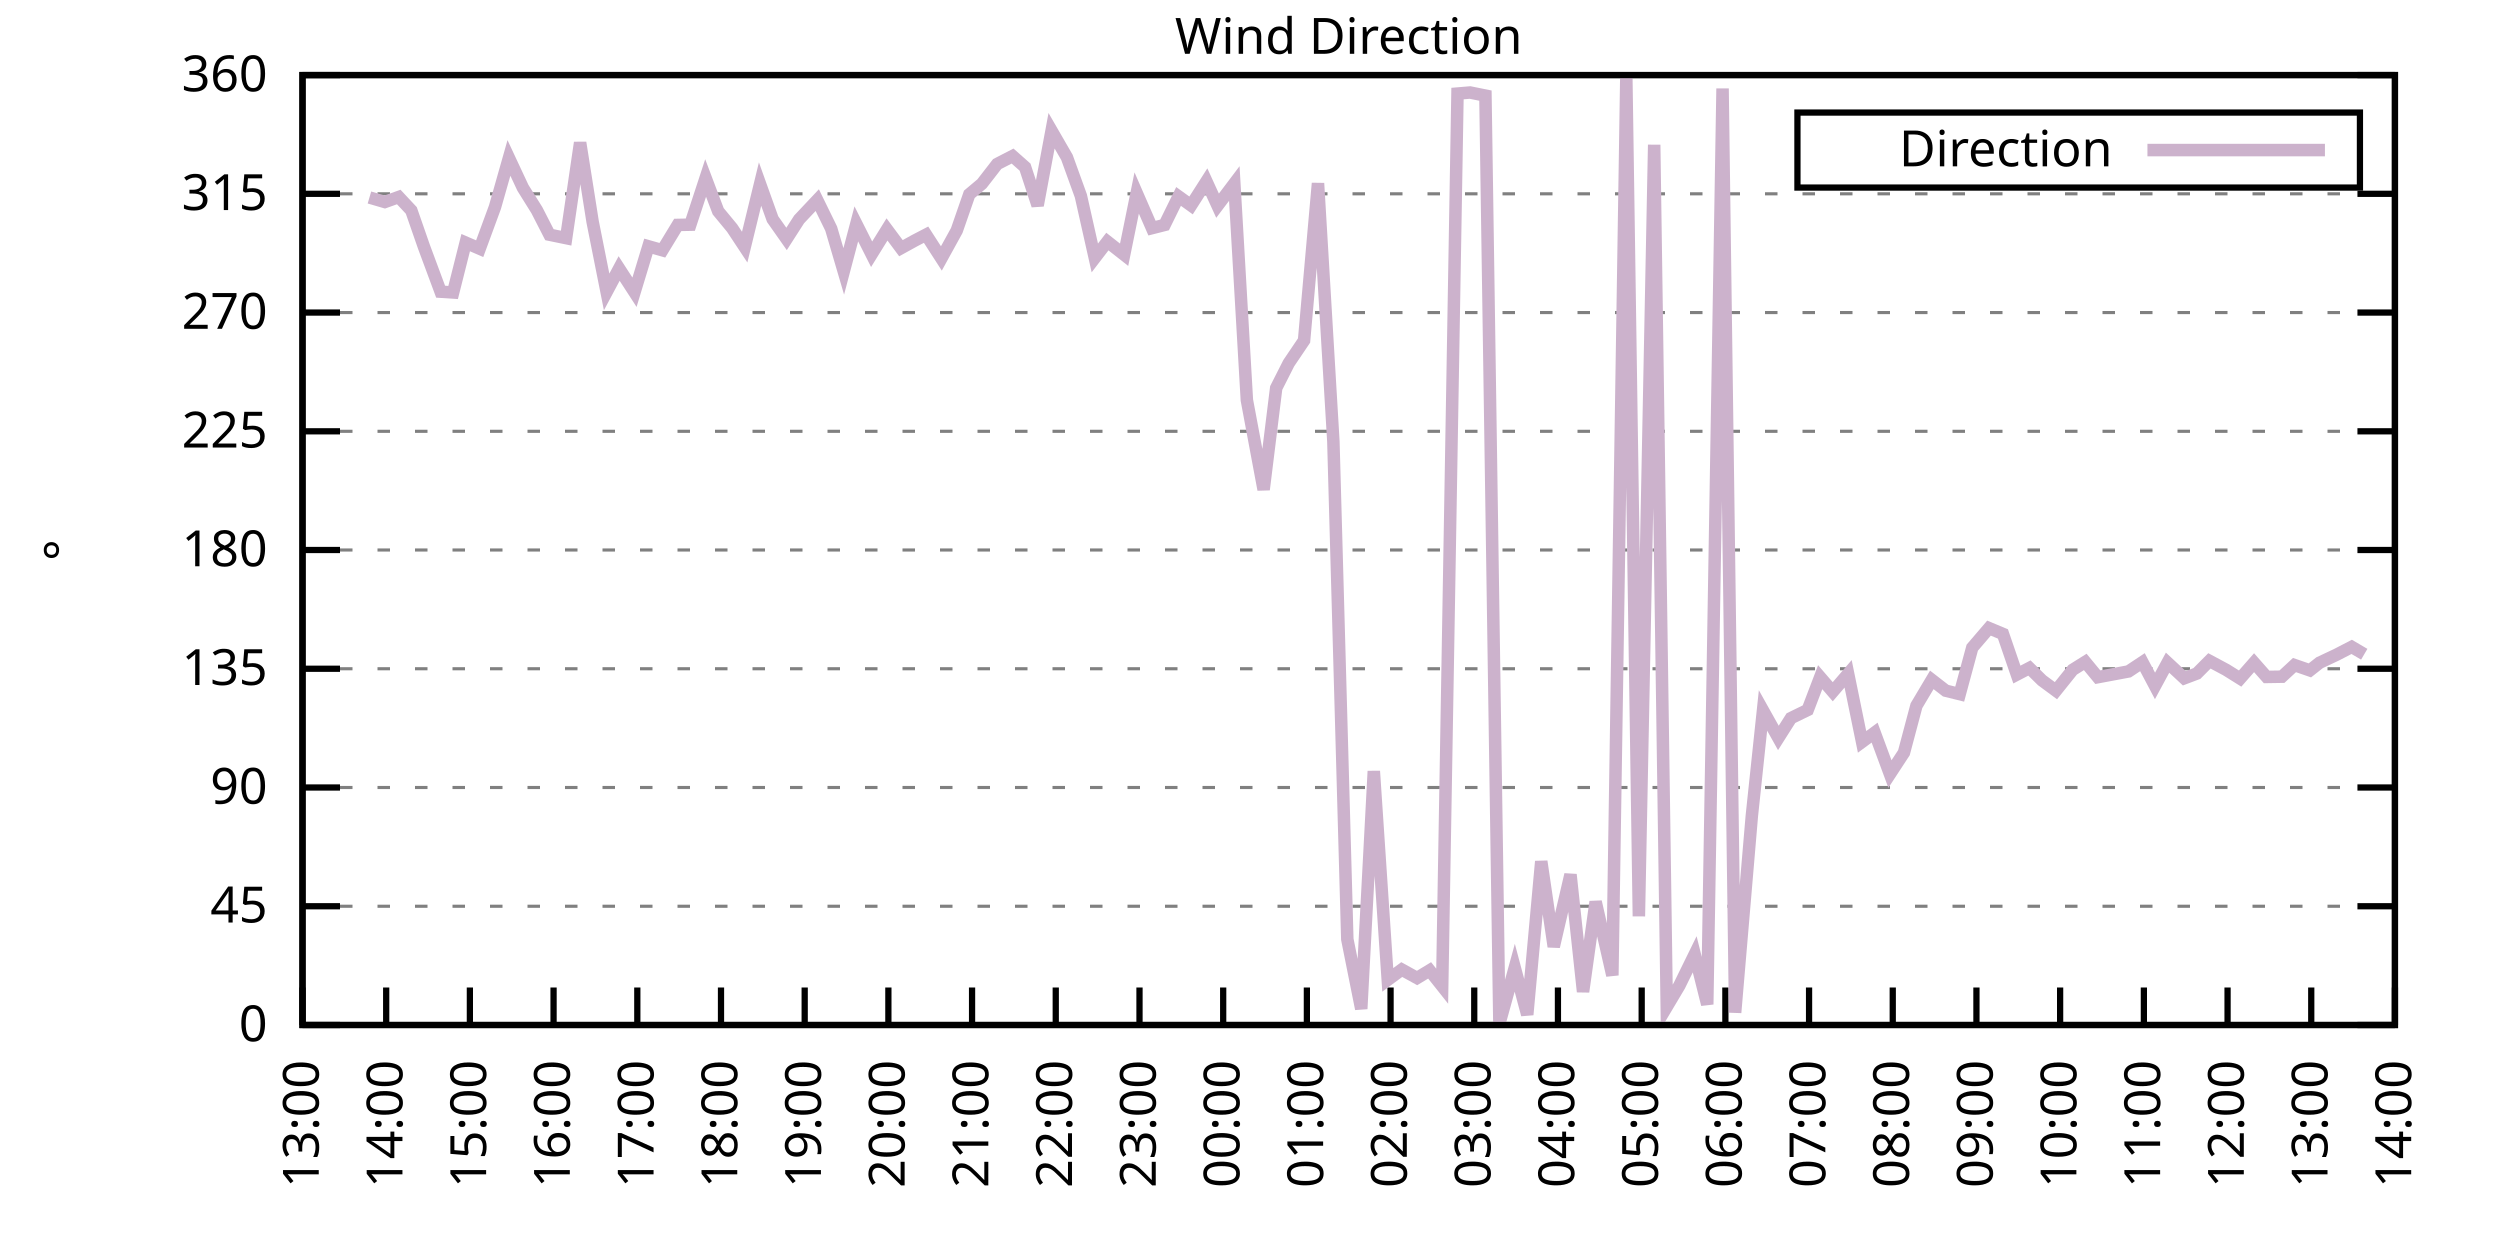
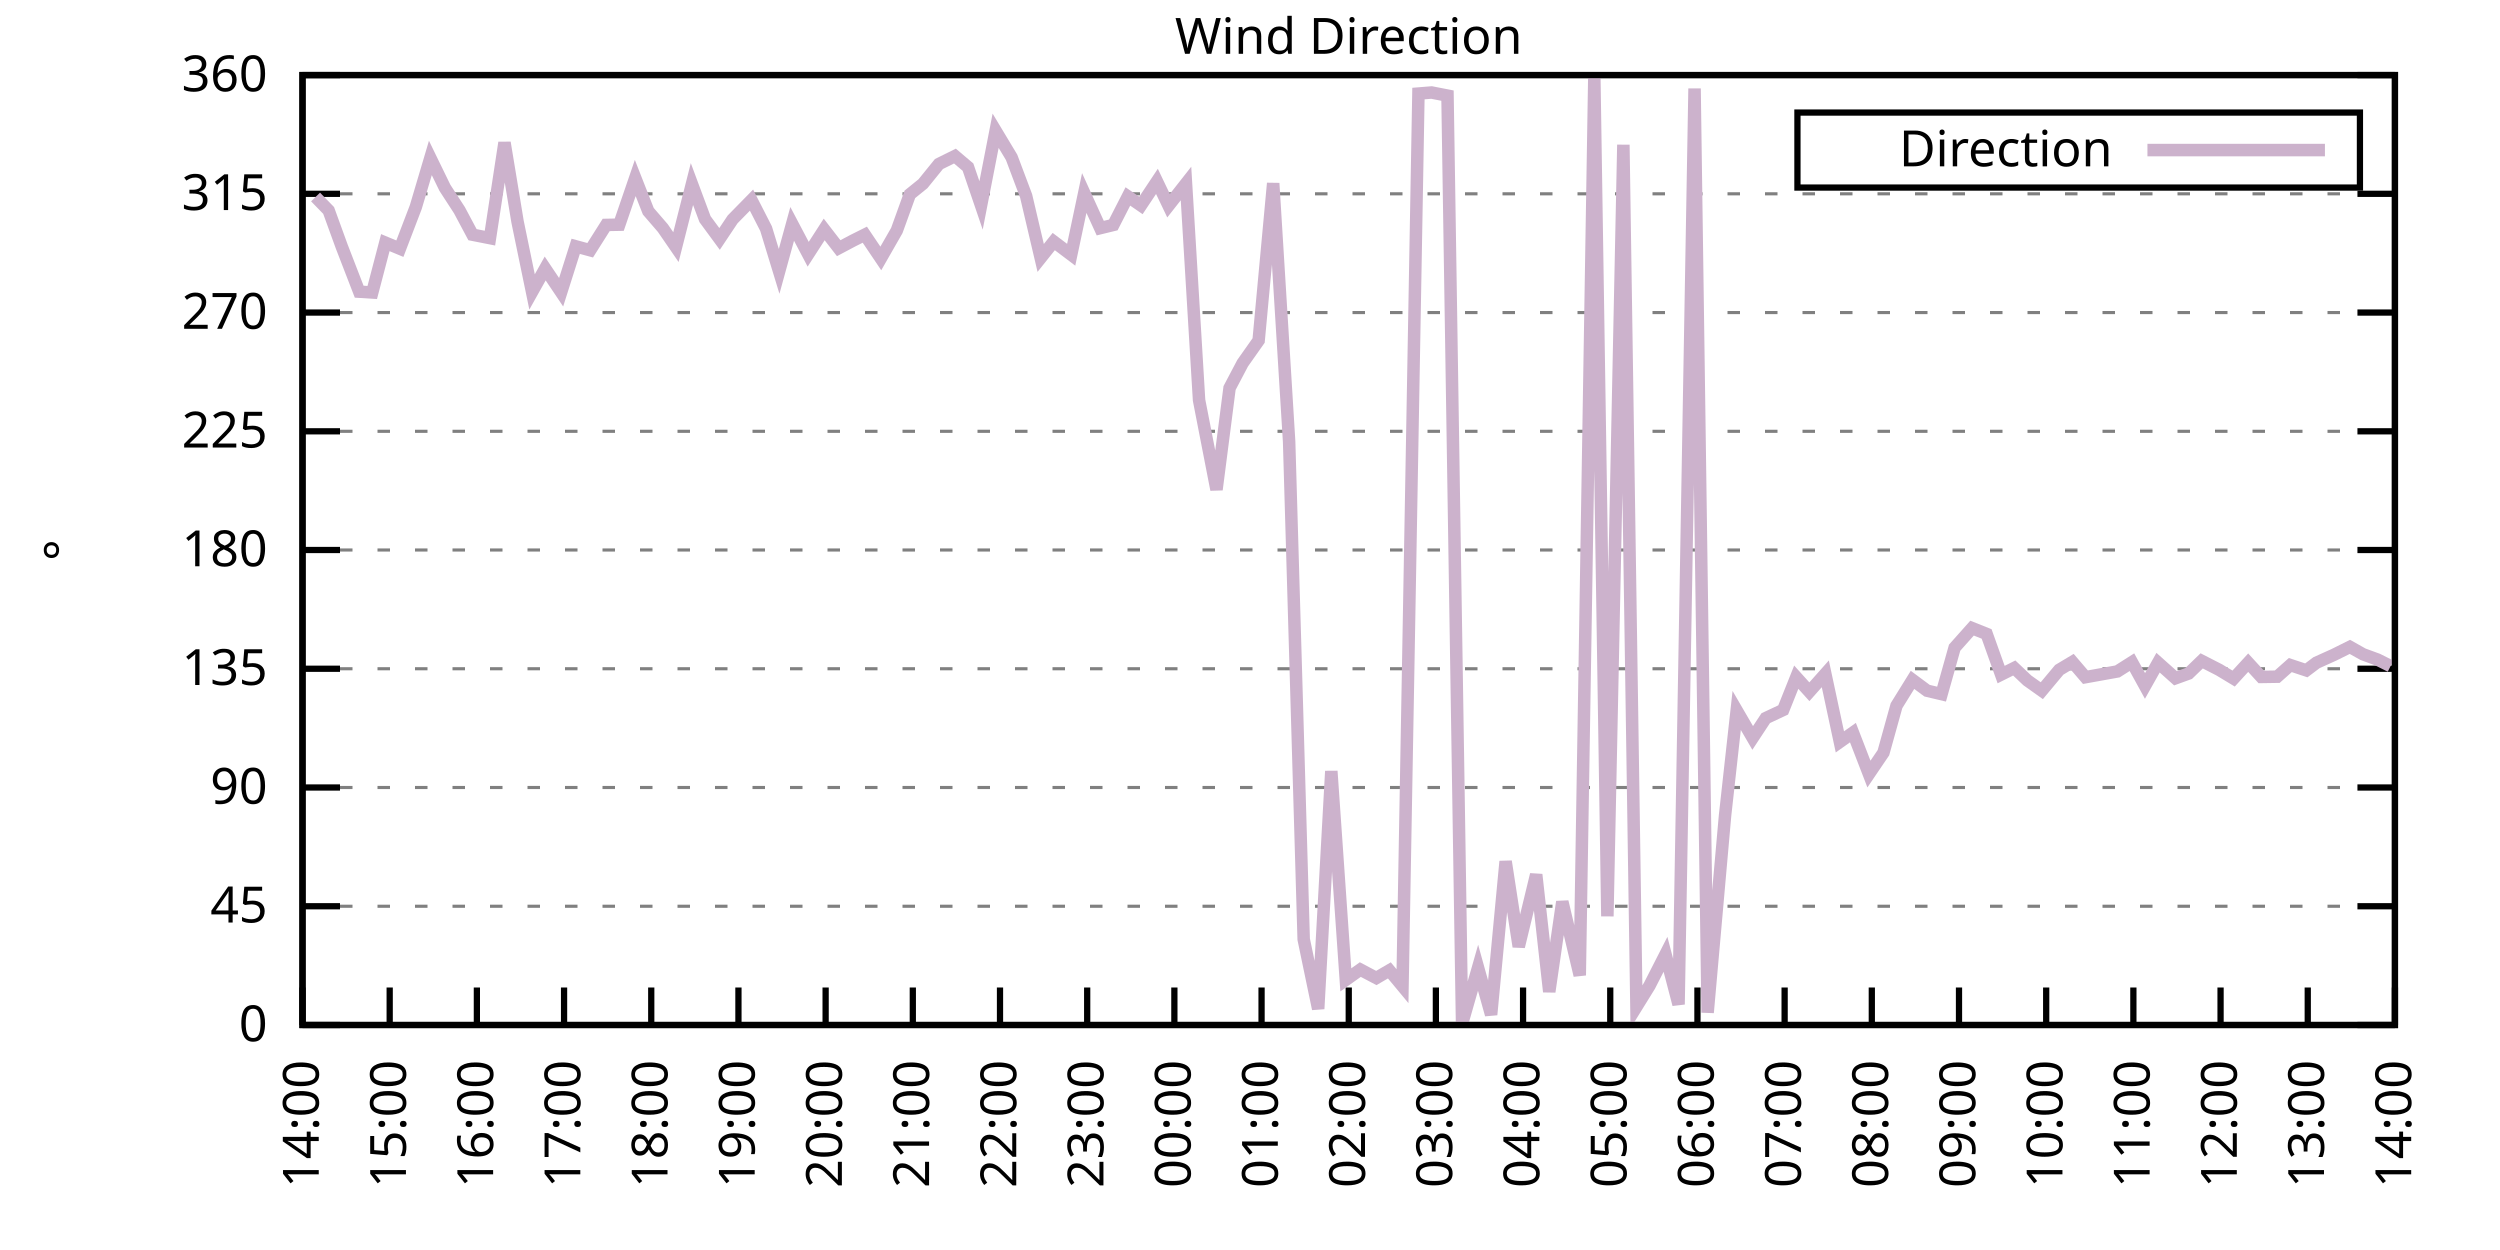
<svg xmlns="http://www.w3.org/2000/svg" xmlns:xlink="http://www.w3.org/1999/xlink" width="400" height="200" viewBox="0 0 400 200">
  <g id="gnuplot_canvas">
    <rect x="0" y="0" width="400" height="200" fill="none" />
    <defs>
      <circle id="gpDot" r="0.5" stroke-width="0.5" stroke="currentColor" />
      <path id="gpPt0" stroke-width="0.333" stroke="currentColor" d="M-1,0 h2 M0,-1 v2" />
      <path id="gpPt1" stroke-width="0.333" stroke="currentColor" d="M-1,-1 L1,1 M1,-1 L-1,1" />
      <path id="gpPt2" stroke-width="0.333" stroke="currentColor" d="M-1,0 L1,0 M0,-1 L0,1 M-1,-1 L1,1 M-1,1 L1,-1" />
      <rect id="gpPt3" stroke-width="0.333" stroke="currentColor" x="-1" y="-1" width="2" height="2" />
      <rect id="gpPt4" stroke-width="0.333" stroke="currentColor" fill="currentColor" x="-1" y="-1" width="2" height="2" />
      <circle id="gpPt5" stroke-width="0.333" stroke="currentColor" cx="0" cy="0" r="1" />
      <use xlink:href="#gpPt5" id="gpPt6" fill="currentColor" stroke="none" />
      <path id="gpPt7" stroke-width="0.333" stroke="currentColor" d="M0,-1.33 L-1.33,0.67 L1.33,0.67 z" />
      <use xlink:href="#gpPt7" id="gpPt8" fill="currentColor" stroke="none" />
      <use xlink:href="#gpPt7" id="gpPt9" stroke="currentColor" transform="rotate(180)" />
      <use xlink:href="#gpPt9" id="gpPt10" fill="currentColor" stroke="none" />
      <use xlink:href="#gpPt3" id="gpPt11" stroke="currentColor" transform="rotate(45)" />
      <use xlink:href="#gpPt11" id="gpPt12" fill="currentColor" stroke="none" />
      <path id="gpPt13" stroke-width="0.333" stroke="currentColor" d="M0,1.330 L1.265,0.411 L0.782,-1.067 L-0.782,-1.076 L-1.265,0.411 z" />
      <use xlink:href="#gpPt13" id="gpPt14" fill="currentColor" stroke="none" />
      <filter id="textbox" filterUnits="objectBoundingBox" x="0" y="0" height="1" width="1">
        <feFlood flood-color="white" flood-opacity="1" result="bgnd" />
        <feComposite in="SourceGraphic" in2="bgnd" operator="atop" />
      </filter>
      <filter id="greybox" filterUnits="objectBoundingBox" x="0" y="0" height="1" width="1">
        <feFlood flood-color="lightgrey" flood-opacity="1" result="grey" />
        <feComposite in="SourceGraphic" in2="grey" operator="atop" />
      </filter>
    </defs>
    <g fill="none" color="white" stroke="currentColor" stroke-width="1.00" stroke-linecap="butt" stroke-linejoin="miter">
</g>
    <g fill="none" color="black" stroke="currentColor" stroke-width="1.00" stroke-linecap="butt" stroke-linejoin="miter">
      <g stroke="none" shape-rendering="crispEdges">
        <polygon fill="rgb(255, 255, 255)" points="48.40,164.00 383.18,164.00 383.18,12.02 48.40,12.02 " />
      </g>
    </g>
    <g fill="none" color="black" stroke="currentColor" stroke-width="1.00" stroke-linecap="butt" stroke-linejoin="miter">
</g>
    <g fill="none" color="black" stroke="black" stroke-width="0.50" stroke-linecap="butt" stroke-linejoin="miter">
</g>
    <g fill="none" color="gray" stroke="currentColor" stroke-width="0.50" stroke-linecap="butt" stroke-linejoin="miter">
      <path stroke="gray" stroke-dasharray="2,4" class="gridline" d="M48.40,164.00 L383.19,164.00  " />
    </g>
    <g fill="none" color="gray" stroke="gray" stroke-width="1.00" stroke-linecap="butt" stroke-linejoin="miter">
</g>
    <g fill="none" color="black" stroke="currentColor" stroke-width="1.00" stroke-linecap="butt" stroke-linejoin="miter">
      <path stroke="black" d="M48.40,164.00 L54.40,164.00 M383.19,164.00 L377.19,164.00  " />
      <g transform="translate(42.80,166.60)" stroke="none" fill="black" font-family="Sans" font-size="8.00" text-anchor="end">
        <text>
          <tspan font-family="Sans"> 0</tspan>
        </text>
      </g>
    </g>
    <g fill="none" color="black" stroke="currentColor" stroke-width="1.00" stroke-linecap="butt" stroke-linejoin="miter">
</g>
    <g fill="none" color="black" stroke="black" stroke-width="0.50" stroke-linecap="butt" stroke-linejoin="miter">
</g>
    <g fill="none" color="gray" stroke="currentColor" stroke-width="0.50" stroke-linecap="butt" stroke-linejoin="miter">
      <path stroke="gray" stroke-dasharray="2,4" class="gridline" d="M48.40,145.00 L383.19,145.00  " />
    </g>
    <g fill="none" color="gray" stroke="gray" stroke-width="1.00" stroke-linecap="butt" stroke-linejoin="miter">
</g>
    <g fill="none" color="black" stroke="currentColor" stroke-width="1.00" stroke-linecap="butt" stroke-linejoin="miter">
      <path stroke="black" d="M48.40,145.00 L54.40,145.00 M383.19,145.00 L377.19,145.00  " />
      <g transform="translate(42.80,147.60)" stroke="none" fill="black" font-family="Sans" font-size="8.00" text-anchor="end">
        <text>
          <tspan font-family="Sans"> 45</tspan>
        </text>
      </g>
    </g>
    <g fill="none" color="black" stroke="currentColor" stroke-width="1.00" stroke-linecap="butt" stroke-linejoin="miter">
</g>
    <g fill="none" color="black" stroke="black" stroke-width="0.50" stroke-linecap="butt" stroke-linejoin="miter">
</g>
    <g fill="none" color="gray" stroke="currentColor" stroke-width="0.50" stroke-linecap="butt" stroke-linejoin="miter">
      <path stroke="gray" stroke-dasharray="2,4" class="gridline" d="M48.40,126.00 L383.19,126.00  " />
    </g>
    <g fill="none" color="gray" stroke="gray" stroke-width="1.00" stroke-linecap="butt" stroke-linejoin="miter">
</g>
    <g fill="none" color="black" stroke="currentColor" stroke-width="1.00" stroke-linecap="butt" stroke-linejoin="miter">
      <path stroke="black" d="M48.40,126.00 L54.40,126.00 M383.19,126.00 L377.19,126.00  " />
      <g transform="translate(42.80,128.60)" stroke="none" fill="black" font-family="Sans" font-size="8.00" text-anchor="end">
        <text>
          <tspan font-family="Sans"> 90</tspan>
        </text>
      </g>
    </g>
    <g fill="none" color="black" stroke="currentColor" stroke-width="1.00" stroke-linecap="butt" stroke-linejoin="miter">
</g>
    <g fill="none" color="black" stroke="black" stroke-width="0.50" stroke-linecap="butt" stroke-linejoin="miter">
</g>
    <g fill="none" color="gray" stroke="currentColor" stroke-width="0.50" stroke-linecap="butt" stroke-linejoin="miter">
      <path stroke="gray" stroke-dasharray="2,4" class="gridline" d="M48.40,107.00 L383.19,107.00  " />
    </g>
    <g fill="none" color="gray" stroke="gray" stroke-width="1.00" stroke-linecap="butt" stroke-linejoin="miter">
</g>
    <g fill="none" color="black" stroke="currentColor" stroke-width="1.00" stroke-linecap="butt" stroke-linejoin="miter">
      <path stroke="black" d="M48.40,107.00 L54.40,107.00 M383.19,107.00 L377.19,107.00  " />
      <g transform="translate(42.80,109.60)" stroke="none" fill="black" font-family="Sans" font-size="8.00" text-anchor="end">
        <text>
          <tspan font-family="Sans"> 135</tspan>
        </text>
      </g>
    </g>
    <g fill="none" color="black" stroke="currentColor" stroke-width="1.00" stroke-linecap="butt" stroke-linejoin="miter">
</g>
    <g fill="none" color="black" stroke="black" stroke-width="0.50" stroke-linecap="butt" stroke-linejoin="miter">
</g>
    <g fill="none" color="gray" stroke="currentColor" stroke-width="0.50" stroke-linecap="butt" stroke-linejoin="miter">
      <path stroke="gray" stroke-dasharray="2,4" class="gridline" d="M48.40,88.00 L383.19,88.00  " />
    </g>
    <g fill="none" color="gray" stroke="gray" stroke-width="1.00" stroke-linecap="butt" stroke-linejoin="miter">
</g>
    <g fill="none" color="black" stroke="currentColor" stroke-width="1.00" stroke-linecap="butt" stroke-linejoin="miter">
      <path stroke="black" d="M48.40,88.00 L54.40,88.00 M383.19,88.00 L377.19,88.00  " />
      <g transform="translate(42.80,90.60)" stroke="none" fill="black" font-family="Sans" font-size="8.00" text-anchor="end">
        <text>
          <tspan font-family="Sans"> 180</tspan>
        </text>
      </g>
    </g>
    <g fill="none" color="black" stroke="currentColor" stroke-width="1.00" stroke-linecap="butt" stroke-linejoin="miter">
</g>
    <g fill="none" color="black" stroke="black" stroke-width="0.50" stroke-linecap="butt" stroke-linejoin="miter">
</g>
    <g fill="none" color="gray" stroke="currentColor" stroke-width="0.50" stroke-linecap="butt" stroke-linejoin="miter">
      <path stroke="gray" stroke-dasharray="2,4" class="gridline" d="M48.40,69.01 L383.19,69.01  " />
    </g>
    <g fill="none" color="gray" stroke="gray" stroke-width="1.00" stroke-linecap="butt" stroke-linejoin="miter">
</g>
    <g fill="none" color="black" stroke="currentColor" stroke-width="1.00" stroke-linecap="butt" stroke-linejoin="miter">
      <path stroke="black" d="M48.40,69.01 L54.40,69.01 M383.19,69.01 L377.19,69.01  " />
      <g transform="translate(42.80,71.61)" stroke="none" fill="black" font-family="Sans" font-size="8.00" text-anchor="end">
        <text>
          <tspan font-family="Sans"> 225</tspan>
        </text>
      </g>
    </g>
    <g fill="none" color="black" stroke="currentColor" stroke-width="1.00" stroke-linecap="butt" stroke-linejoin="miter">
</g>
    <g fill="none" color="black" stroke="black" stroke-width="0.50" stroke-linecap="butt" stroke-linejoin="miter">
</g>
    <g fill="none" color="gray" stroke="currentColor" stroke-width="0.50" stroke-linecap="butt" stroke-linejoin="miter">
      <path stroke="gray" stroke-dasharray="2,4" class="gridline" d="M48.40,50.01 L383.19,50.01  " />
    </g>
    <g fill="none" color="gray" stroke="gray" stroke-width="1.00" stroke-linecap="butt" stroke-linejoin="miter">
</g>
    <g fill="none" color="black" stroke="currentColor" stroke-width="1.00" stroke-linecap="butt" stroke-linejoin="miter">
      <path stroke="black" d="M48.40,50.01 L54.40,50.01 M383.19,50.01 L377.19,50.01  " />
      <g transform="translate(42.80,52.61)" stroke="none" fill="black" font-family="Sans" font-size="8.00" text-anchor="end">
        <text>
          <tspan font-family="Sans"> 270</tspan>
        </text>
      </g>
    </g>
    <g fill="none" color="black" stroke="currentColor" stroke-width="1.00" stroke-linecap="butt" stroke-linejoin="miter">
</g>
    <g fill="none" color="black" stroke="black" stroke-width="0.50" stroke-linecap="butt" stroke-linejoin="miter">
</g>
    <g fill="none" color="gray" stroke="currentColor" stroke-width="0.50" stroke-linecap="butt" stroke-linejoin="miter">
      <path stroke="gray" stroke-dasharray="2,4" class="gridline" d="M48.40,31.01 L383.19,31.01  " />
    </g>
    <g fill="none" color="gray" stroke="gray" stroke-width="1.00" stroke-linecap="butt" stroke-linejoin="miter">
</g>
    <g fill="none" color="black" stroke="currentColor" stroke-width="1.00" stroke-linecap="butt" stroke-linejoin="miter">
      <path stroke="black" d="M48.40,31.01 L54.40,31.01 M383.19,31.01 L377.19,31.01  " />
      <g transform="translate(42.80,33.61)" stroke="none" fill="black" font-family="Sans" font-size="8.00" text-anchor="end">
        <text>
          <tspan font-family="Sans"> 315</tspan>
        </text>
      </g>
    </g>
    <g fill="none" color="black" stroke="currentColor" stroke-width="1.00" stroke-linecap="butt" stroke-linejoin="miter">
</g>
    <g fill="none" color="black" stroke="black" stroke-width="0.50" stroke-linecap="butt" stroke-linejoin="miter">
</g>
    <g fill="none" color="gray" stroke="currentColor" stroke-width="0.50" stroke-linecap="butt" stroke-linejoin="miter">
      <path stroke="gray" stroke-dasharray="2,4" class="gridline" d="M48.40,12.01 L383.19,12.01  " />
    </g>
    <g fill="none" color="gray" stroke="gray" stroke-width="1.00" stroke-linecap="butt" stroke-linejoin="miter">
</g>
    <g fill="none" color="black" stroke="currentColor" stroke-width="1.00" stroke-linecap="butt" stroke-linejoin="miter">
      <path stroke="black" d="M48.40,12.01 L54.40,12.01 M383.19,12.01 L377.19,12.01  " />
      <g transform="translate(42.80,14.61)" stroke="none" fill="black" font-family="Sans" font-size="8.00" text-anchor="end">
        <text>
          <tspan font-family="Sans"> 360</tspan>
        </text>
      </g>
    </g>
    <g fill="none" color="black" stroke="currentColor" stroke-width="1.00" stroke-linecap="butt" stroke-linejoin="miter">
      <path stroke="black" d="M48.40,164.00 L48.40,158.00  " />
      <g transform="translate(51.00,169.60) rotate(270.00)" stroke="none" fill="black" font-family="Sans" font-size="8.00" text-anchor="end">
        <text>
-           <tspan font-family="Sans">13:00</tspan>
-         </text>
-       </g>
-     </g>
-     <g fill="none" color="black" stroke="currentColor" stroke-width="1.00" stroke-linecap="butt" stroke-linejoin="miter">
-       <path stroke="black" d="M61.79,164.00 L61.79,158.00  " />
-       <g transform="translate(64.39,169.60) rotate(270.00)" stroke="none" fill="black" font-family="Sans" font-size="8.00" text-anchor="end">
-         <text>
          <tspan font-family="Sans">14:00</tspan>
        </text>
      </g>
    </g>
    <g fill="none" color="black" stroke="currentColor" stroke-width="1.00" stroke-linecap="butt" stroke-linejoin="miter">
-       <path stroke="black" d="M75.18,164.00 L75.18,158.00  " />
-       <g transform="translate(77.78,169.60) rotate(270.00)" stroke="none" fill="black" font-family="Sans" font-size="8.00" text-anchor="end">
+       <path stroke="black" d="M62.35,164.00 L62.35,158.00  " />
+       <g transform="translate(64.95,169.60) rotate(270.00)" stroke="none" fill="black" font-family="Sans" font-size="8.00" text-anchor="end">
        <text>
          <tspan font-family="Sans">15:00</tspan>
        </text>
      </g>
    </g>
    <g fill="none" color="black" stroke="currentColor" stroke-width="1.00" stroke-linecap="butt" stroke-linejoin="miter">
-       <path stroke="black" d="M88.57,164.00 L88.57,158.00  " />
-       <g transform="translate(91.17,169.60) rotate(270.00)" stroke="none" fill="black" font-family="Sans" font-size="8.00" text-anchor="end">
+       <path stroke="black" d="M76.30,164.00 L76.30,158.00  " />
+       <g transform="translate(78.90,169.60) rotate(270.00)" stroke="none" fill="black" font-family="Sans" font-size="8.00" text-anchor="end">
        <text>
          <tspan font-family="Sans">16:00</tspan>
        </text>
      </g>
    </g>
    <g fill="none" color="black" stroke="currentColor" stroke-width="1.00" stroke-linecap="butt" stroke-linejoin="miter">
-       <path stroke="black" d="M101.97,164.00 L101.97,158.00  " />
-       <g transform="translate(104.57,169.60) rotate(270.00)" stroke="none" fill="black" font-family="Sans" font-size="8.00" text-anchor="end">
+       <path stroke="black" d="M90.25,164.00 L90.25,158.00  " />
+       <g transform="translate(92.85,169.60) rotate(270.00)" stroke="none" fill="black" font-family="Sans" font-size="8.00" text-anchor="end">
        <text>
          <tspan font-family="Sans">17:00</tspan>
        </text>
      </g>
    </g>
    <g fill="none" color="black" stroke="currentColor" stroke-width="1.00" stroke-linecap="butt" stroke-linejoin="miter">
-       <path stroke="black" d="M115.36,164.00 L115.36,158.00  " />
-       <g transform="translate(117.96,169.60) rotate(270.00)" stroke="none" fill="black" font-family="Sans" font-size="8.00" text-anchor="end">
+       <path stroke="black" d="M104.20,164.00 L104.20,158.00  " />
+       <g transform="translate(106.80,169.60) rotate(270.00)" stroke="none" fill="black" font-family="Sans" font-size="8.00" text-anchor="end">
        <text>
          <tspan font-family="Sans">18:00</tspan>
        </text>
      </g>
    </g>
    <g fill="none" color="black" stroke="currentColor" stroke-width="1.00" stroke-linecap="butt" stroke-linejoin="miter">
-       <path stroke="black" d="M128.75,164.00 L128.75,158.00  " />
-       <g transform="translate(131.35,169.60) rotate(270.00)" stroke="none" fill="black" font-family="Sans" font-size="8.00" text-anchor="end">
+       <path stroke="black" d="M118.15,164.00 L118.15,158.00  " />
+       <g transform="translate(120.75,169.60) rotate(270.00)" stroke="none" fill="black" font-family="Sans" font-size="8.00" text-anchor="end">
        <text>
          <tspan font-family="Sans">19:00</tspan>
        </text>
      </g>
    </g>
    <g fill="none" color="black" stroke="currentColor" stroke-width="1.00" stroke-linecap="butt" stroke-linejoin="miter">
-       <path stroke="black" d="M142.14,164.00 L142.14,158.00  " />
-       <g transform="translate(144.74,169.60) rotate(270.00)" stroke="none" fill="black" font-family="Sans" font-size="8.00" text-anchor="end">
+       <path stroke="black" d="M132.10,164.00 L132.10,158.00  " />
+       <g transform="translate(134.70,169.60) rotate(270.00)" stroke="none" fill="black" font-family="Sans" font-size="8.00" text-anchor="end">
        <text>
          <tspan font-family="Sans">20:00</tspan>
        </text>
      </g>
    </g>
    <g fill="none" color="black" stroke="currentColor" stroke-width="1.00" stroke-linecap="butt" stroke-linejoin="miter">
-       <path stroke="black" d="M155.53,164.00 L155.53,158.00  " />
-       <g transform="translate(158.13,169.60) rotate(270.00)" stroke="none" fill="black" font-family="Sans" font-size="8.00" text-anchor="end">
+       <path stroke="black" d="M146.05,164.00 L146.05,158.00  " />
+       <g transform="translate(148.65,169.60) rotate(270.00)" stroke="none" fill="black" font-family="Sans" font-size="8.00" text-anchor="end">
        <text>
          <tspan font-family="Sans">21:00</tspan>
        </text>
      </g>
    </g>
    <g fill="none" color="black" stroke="currentColor" stroke-width="1.00" stroke-linecap="butt" stroke-linejoin="miter">
-       <path stroke="black" d="M168.92,164.00 L168.92,158.00  " />
-       <g transform="translate(171.52,169.60) rotate(270.00)" stroke="none" fill="black" font-family="Sans" font-size="8.00" text-anchor="end">
+       <path stroke="black" d="M160.00,164.00 L160.00,158.00  " />
+       <g transform="translate(162.60,169.60) rotate(270.00)" stroke="none" fill="black" font-family="Sans" font-size="8.00" text-anchor="end">
        <text>
          <tspan font-family="Sans">22:00</tspan>
        </text>
      </g>
    </g>
    <g fill="none" color="black" stroke="currentColor" stroke-width="1.00" stroke-linecap="butt" stroke-linejoin="miter">
-       <path stroke="black" d="M182.32,164.00 L182.32,158.00  " />
-       <g transform="translate(184.92,169.60) rotate(270.00)" stroke="none" fill="black" font-family="Sans" font-size="8.00" text-anchor="end">
+       <path stroke="black" d="M173.95,164.00 L173.95,158.00  " />
+       <g transform="translate(176.55,169.60) rotate(270.00)" stroke="none" fill="black" font-family="Sans" font-size="8.00" text-anchor="end">
        <text>
          <tspan font-family="Sans">23:00</tspan>
        </text>
      </g>
    </g>
    <g fill="none" color="black" stroke="currentColor" stroke-width="1.00" stroke-linecap="butt" stroke-linejoin="miter">
-       <path stroke="black" d="M195.71,164.00 L195.71,158.00  " />
-       <g transform="translate(198.31,169.60) rotate(270.00)" stroke="none" fill="black" font-family="Sans" font-size="8.00" text-anchor="end">
+       <path stroke="black" d="M187.90,164.00 L187.90,158.00  " />
+       <g transform="translate(190.50,169.60) rotate(270.00)" stroke="none" fill="black" font-family="Sans" font-size="8.00" text-anchor="end">
        <text>
          <tspan font-family="Sans">00:00</tspan>
        </text>
      </g>
    </g>
    <g fill="none" color="black" stroke="currentColor" stroke-width="1.00" stroke-linecap="butt" stroke-linejoin="miter">
-       <path stroke="black" d="M209.10,164.00 L209.10,158.00  " />
-       <g transform="translate(211.70,169.60) rotate(270.00)" stroke="none" fill="black" font-family="Sans" font-size="8.00" text-anchor="end">
+       <path stroke="black" d="M201.85,164.00 L201.85,158.00  " />
+       <g transform="translate(204.45,169.60) rotate(270.00)" stroke="none" fill="black" font-family="Sans" font-size="8.00" text-anchor="end">
        <text>
          <tspan font-family="Sans">01:00</tspan>
        </text>
      </g>
    </g>
    <g fill="none" color="black" stroke="currentColor" stroke-width="1.00" stroke-linecap="butt" stroke-linejoin="miter">
-       <path stroke="black" d="M222.49,164.00 L222.49,158.00  " />
-       <g transform="translate(225.09,169.60) rotate(270.00)" stroke="none" fill="black" font-family="Sans" font-size="8.00" text-anchor="end">
+       <path stroke="black" d="M215.80,164.00 L215.80,158.00  " />
+       <g transform="translate(218.40,169.60) rotate(270.00)" stroke="none" fill="black" font-family="Sans" font-size="8.00" text-anchor="end">
        <text>
          <tspan font-family="Sans">02:00</tspan>
        </text>
      </g>
    </g>
    <g fill="none" color="black" stroke="currentColor" stroke-width="1.00" stroke-linecap="butt" stroke-linejoin="miter">
-       <path stroke="black" d="M235.88,164.00 L235.88,158.00  " />
-       <g transform="translate(238.48,169.60) rotate(270.00)" stroke="none" fill="black" font-family="Sans" font-size="8.00" text-anchor="end">
+       <path stroke="black" d="M229.74,164.00 L229.74,158.00  " />
+       <g transform="translate(232.34,169.60) rotate(270.00)" stroke="none" fill="black" font-family="Sans" font-size="8.00" text-anchor="end">
        <text>
          <tspan font-family="Sans">03:00</tspan>
        </text>
      </g>
    </g>
    <g fill="none" color="black" stroke="currentColor" stroke-width="1.00" stroke-linecap="butt" stroke-linejoin="miter">
-       <path stroke="black" d="M249.27,164.00 L249.27,158.00  " />
-       <g transform="translate(251.87,169.60) rotate(270.00)" stroke="none" fill="black" font-family="Sans" font-size="8.00" text-anchor="end">
+       <path stroke="black" d="M243.69,164.00 L243.69,158.00  " />
+       <g transform="translate(246.29,169.60) rotate(270.00)" stroke="none" fill="black" font-family="Sans" font-size="8.00" text-anchor="end">
        <text>
          <tspan font-family="Sans">04:00</tspan>
        </text>
      </g>
    </g>
    <g fill="none" color="black" stroke="currentColor" stroke-width="1.00" stroke-linecap="butt" stroke-linejoin="miter">
-       <path stroke="black" d="M262.67,164.00 L262.67,158.00  " />
-       <g transform="translate(265.27,169.60) rotate(270.00)" stroke="none" fill="black" font-family="Sans" font-size="8.00" text-anchor="end">
+       <path stroke="black" d="M257.64,164.00 L257.64,158.00  " />
+       <g transform="translate(260.24,169.60) rotate(270.00)" stroke="none" fill="black" font-family="Sans" font-size="8.00" text-anchor="end">
        <text>
          <tspan font-family="Sans">05:00</tspan>
        </text>
      </g>
    </g>
    <g fill="none" color="black" stroke="currentColor" stroke-width="1.00" stroke-linecap="butt" stroke-linejoin="miter">
-       <path stroke="black" d="M276.06,164.00 L276.06,158.00  " />
-       <g transform="translate(278.66,169.60) rotate(270.00)" stroke="none" fill="black" font-family="Sans" font-size="8.00" text-anchor="end">
+       <path stroke="black" d="M271.59,164.00 L271.59,158.00  " />
+       <g transform="translate(274.19,169.60) rotate(270.00)" stroke="none" fill="black" font-family="Sans" font-size="8.00" text-anchor="end">
        <text>
          <tspan font-family="Sans">06:00</tspan>
        </text>
      </g>
    </g>
    <g fill="none" color="black" stroke="currentColor" stroke-width="1.00" stroke-linecap="butt" stroke-linejoin="miter">
-       <path stroke="black" d="M289.45,164.00 L289.45,158.00  " />
-       <g transform="translate(292.05,169.60) rotate(270.00)" stroke="none" fill="black" font-family="Sans" font-size="8.00" text-anchor="end">
+       <path stroke="black" d="M285.54,164.00 L285.54,158.00  " />
+       <g transform="translate(288.14,169.60) rotate(270.00)" stroke="none" fill="black" font-family="Sans" font-size="8.00" text-anchor="end">
        <text>
          <tspan font-family="Sans">07:00</tspan>
        </text>
      </g>
    </g>
    <g fill="none" color="black" stroke="currentColor" stroke-width="1.00" stroke-linecap="butt" stroke-linejoin="miter">
-       <path stroke="black" d="M302.84,164.00 L302.84,158.00  " />
-       <g transform="translate(305.44,169.60) rotate(270.00)" stroke="none" fill="black" font-family="Sans" font-size="8.00" text-anchor="end">
+       <path stroke="black" d="M299.49,164.00 L299.49,158.00  " />
+       <g transform="translate(302.09,169.60) rotate(270.00)" stroke="none" fill="black" font-family="Sans" font-size="8.00" text-anchor="end">
        <text>
          <tspan font-family="Sans">08:00</tspan>
        </text>
      </g>
    </g>
    <g fill="none" color="black" stroke="currentColor" stroke-width="1.00" stroke-linecap="butt" stroke-linejoin="miter">
-       <path stroke="black" d="M316.23,164.00 L316.23,158.00  " />
-       <g transform="translate(318.83,169.60) rotate(270.00)" stroke="none" fill="black" font-family="Sans" font-size="8.00" text-anchor="end">
+       <path stroke="black" d="M313.44,164.00 L313.44,158.00  " />
+       <g transform="translate(316.04,169.60) rotate(270.00)" stroke="none" fill="black" font-family="Sans" font-size="8.00" text-anchor="end">
        <text>
          <tspan font-family="Sans">09:00</tspan>
        </text>
      </g>
    </g>
    <g fill="none" color="black" stroke="currentColor" stroke-width="1.00" stroke-linecap="butt" stroke-linejoin="miter">
-       <path stroke="black" d="M329.62,164.00 L329.62,158.00  " />
-       <g transform="translate(332.22,169.60) rotate(270.00)" stroke="none" fill="black" font-family="Sans" font-size="8.00" text-anchor="end">
+       <path stroke="black" d="M327.39,164.00 L327.39,158.00  " />
+       <g transform="translate(329.99,169.60) rotate(270.00)" stroke="none" fill="black" font-family="Sans" font-size="8.00" text-anchor="end">
        <text>
          <tspan font-family="Sans">10:00</tspan>
        </text>
      </g>
    </g>
    <g fill="none" color="black" stroke="currentColor" stroke-width="1.00" stroke-linecap="butt" stroke-linejoin="miter">
-       <path stroke="black" d="M343.02,164.00 L343.02,158.00  " />
-       <g transform="translate(345.62,169.60) rotate(270.00)" stroke="none" fill="black" font-family="Sans" font-size="8.00" text-anchor="end">
+       <path stroke="black" d="M341.34,164.00 L341.34,158.00  " />
+       <g transform="translate(343.94,169.60) rotate(270.00)" stroke="none" fill="black" font-family="Sans" font-size="8.00" text-anchor="end">
        <text>
          <tspan font-family="Sans">11:00</tspan>
        </text>
      </g>
    </g>
    <g fill="none" color="black" stroke="currentColor" stroke-width="1.00" stroke-linecap="butt" stroke-linejoin="miter">
-       <path stroke="black" d="M356.41,164.00 L356.41,158.00  " />
-       <g transform="translate(359.01,169.60) rotate(270.00)" stroke="none" fill="black" font-family="Sans" font-size="8.00" text-anchor="end">
+       <path stroke="black" d="M355.29,164.00 L355.29,158.00  " />
+       <g transform="translate(357.89,169.60) rotate(270.00)" stroke="none" fill="black" font-family="Sans" font-size="8.00" text-anchor="end">
        <text>
          <tspan font-family="Sans">12:00</tspan>
        </text>
      </g>
    </g>
    <g fill="none" color="black" stroke="currentColor" stroke-width="1.00" stroke-linecap="butt" stroke-linejoin="miter">
-       <path stroke="black" d="M369.80,164.00 L369.80,158.00  " />
-       <g transform="translate(372.40,169.60) rotate(270.00)" stroke="none" fill="black" font-family="Sans" font-size="8.00" text-anchor="end">
+       <path stroke="black" d="M369.24,164.00 L369.24,158.00  " />
+       <g transform="translate(371.84,169.60) rotate(270.00)" stroke="none" fill="black" font-family="Sans" font-size="8.00" text-anchor="end">
        <text>
          <tspan font-family="Sans">13:00</tspan>
        </text>
      </g>
    </g>
    <g fill="none" color="black" stroke="currentColor" stroke-width="1.00" stroke-linecap="butt" stroke-linejoin="miter">
      <path stroke="black" d="M383.19,164.00 L383.19,158.00  " />
      <g transform="translate(385.79,169.60) rotate(270.00)" stroke="none" fill="black" font-family="Sans" font-size="8.00" text-anchor="end">
        <text>
          <tspan font-family="Sans">14:00</tspan>
        </text>
      </g>
    </g>
    <g fill="none" color="black" stroke="currentColor" stroke-width="1.00" stroke-linecap="butt" stroke-linejoin="miter">
</g>
    <g fill="none" color="black" stroke="currentColor" stroke-width="1.00" stroke-linecap="butt" stroke-linejoin="miter">
      <path stroke="black" d="M48.40,12.01 L48.40,164.00 L383.19,164.00 L383.19,12.01 L48.40,12.01 Z  " />
    </g>
    <g fill="none" color="black" stroke="currentColor" stroke-width="1.00" stroke-linecap="butt" stroke-linejoin="miter">
</g>
    <g fill="none" color="black" stroke="currentColor" stroke-width="1.00" stroke-linecap="butt" stroke-linejoin="miter">
      <path stroke="black" d="M287.59,30.01 L287.59,18.01 L377.59,18.01 L377.59,30.01 L287.59,30.01 Z  " />
    </g>
    <g id="Wind_direction_plot_1">
      <g fill="none" color="white" stroke="black" stroke-width="2.00" stroke-linecap="butt" stroke-linejoin="miter">
</g>
      <g fill="none" color="black" stroke="currentColor" stroke-width="2.00" stroke-linecap="butt" stroke-linejoin="miter">
        <g transform="translate(337.99,26.61)" stroke="none" fill="black" font-family="Sans" font-size="8.00" text-anchor="end">
          <text>
            <tspan font-family="Sans">Direction</tspan>
          </text>
        </g>
      </g>
      <g fill="none" color="black" stroke="currentColor" stroke-width="2.00" stroke-linecap="butt" stroke-linejoin="miter">
-         <path stroke="rgb(204, 178, 204)" d="M343.59,24.01 L371.99,24.01 M59.11,31.60 L61.57,32.32 L63.80,31.52 L65.81,33.67 L67.82,39.45 L70.50,46.67   L72.50,46.80 L74.51,38.82 L76.75,39.79 L79.20,33.12 L81.43,25.27 L83.66,30.04 L85.90,33.63 L87.91,37.55   L90.58,38.10 L92.82,22.82 L94.82,35.48 L97.06,46.71 L99.06,42.96 L101.52,46.76 L103.75,39.41 L105.98,40.04   L108.44,35.99 L110.45,35.95 L112.90,28.48 L114.91,33.80 L117.14,36.50 L119.15,39.54 L121.61,29.45 L123.62,35.06   L125.85,38.23 L127.86,35.10 L130.76,32.02 L132.99,36.58 L135.00,43.42 L137.01,35.82 L139.46,40.68 L141.92,36.71   L144.15,39.71 L146.38,38.48 L148.17,37.55 L150.62,41.35 L153.08,36.88 L155.09,31.09 L157.10,29.40 L159.55,26.24   L162.01,24.97 L164.01,26.74 L166.02,32.87 L168.25,20.92 L170.71,25.18 L172.94,31.35 L175.17,41.27 L177.18,38.65   L179.86,40.76 L181.87,30.88 L184.32,36.50 L186.33,35.99 L188.57,31.43 L190.57,32.87 L193.03,29.02 L194.81,32.91   L197.49,29.36 L199.50,64.02 L202.18,78.34 L204.19,62.08 L206.20,58.11 L208.65,54.48 L210.88,29.32 L213.34,70.65   L215.57,150.28 L217.80,161.42 L219.81,123.38 L222.04,156.78 L224.28,155.13 L226.73,156.48 L228.74,155.26 L230.75,157.79   L233.20,14.97 L235.21,14.80 L237.67,15.30 L239.90,163.79 L242.36,154.84 L244.36,162.35 L246.60,137.82 L248.60,151.46   L251.28,139.93 L253.29,158.68 L255.30,144.28 L257.98,156.06 L260.21,12.39 L262.22,146.61 L264.67,23.16 L266.68,161.09   L268.69,157.71 L271.15,152.69 L273.16,160.71 L275.61,14.16 L277.62,162.02 L280.30,130.48 L282.08,113.67 L284.54,118.07   L286.55,114.90 L289.23,113.59 L291.23,108.35 L293.24,110.68 L295.70,107.81 L297.93,118.70 L299.94,117.22 L302.39,123.85   L304.63,120.43 L306.63,112.91 L309.09,108.78 L311.32,110.51 L313.55,111.06 L315.56,103.63 L318.24,100.50 L320.47,101.43   L322.70,107.93 L324.71,106.88 L326.72,108.86 L328.95,110.51 L331.63,107.17 L333.64,105.91 L335.65,108.35 L340.56,107.43   L342.79,105.95 L344.80,109.75 L346.81,106.03 L349.49,108.52 L351.50,107.76 L353.51,105.74 L356.18,107.17 L358.42,108.57   L360.65,106.03 L362.66,108.31 L365.11,108.27 L367.12,106.41 L369.58,107.26 L371.14,106.03 L373.82,104.77 L376.27,103.50   L378.28,104.68  " />
+         <path stroke="rgb(204, 178, 204)" d="M343.59,24.01 L371.99,24.01 M50.49,31.52 L52.58,33.67 L54.68,39.45 L57.47,46.67 L59.56,46.80 L61.65,38.82   L63.98,39.79 L66.53,33.12 L68.86,25.27 L71.18,30.04 L73.51,33.63 L75.60,37.55 L78.39,38.10 L80.72,22.82   L82.81,35.48 L85.13,46.71 L87.23,42.96 L89.78,46.76 L92.11,39.41 L94.43,40.04 L96.99,35.99 L99.08,35.95   L101.64,28.48 L103.73,33.80 L106.06,36.50 L108.15,39.54 L110.71,29.45 L112.80,35.06 L115.13,38.23 L117.22,35.10   L120.24,32.02 L122.57,36.58 L124.66,43.42 L126.75,35.82 L129.31,40.68 L131.87,36.71 L134.19,39.71 L136.51,38.48   L138.37,37.55 L140.93,41.35 L143.49,36.88 L145.58,31.09 L147.67,29.40 L150.23,26.24 L152.79,24.97 L154.88,26.74   L156.97,32.87 L159.30,20.92 L161.86,25.18 L164.18,31.35 L166.51,41.27 L168.60,38.65 L171.39,40.76 L173.48,30.88   L176.04,36.50 L178.13,35.99 L180.46,31.43 L182.55,32.87 L185.11,29.02 L186.97,32.91 L189.76,29.36 L191.85,64.02   L194.64,78.34 L196.73,62.08 L198.82,58.11 L201.38,54.48 L203.71,29.32 L206.26,70.65 L208.59,150.28 L210.91,161.42   L213.01,123.38 L215.33,156.78 L217.65,155.13 L220.21,156.48 L222.30,155.26 L224.40,157.79 L226.95,14.97 L229.05,14.80   L231.60,15.30 L233.93,163.79 L236.49,154.84 L238.58,162.35 L240.90,137.82 L243.00,151.46 L245.79,139.93 L247.88,158.68   L249.97,144.28 L252.76,156.06 L255.09,12.39 L257.18,146.61 L259.74,23.16 L261.83,161.09 L263.92,157.71 L266.48,152.69   L268.57,160.71 L271.13,14.16 L273.22,162.02 L276.01,130.48 L277.87,113.67 L280.43,118.07 L282.52,114.90 L285.31,113.59   L287.40,108.35 L289.50,110.68 L292.05,107.81 L294.38,118.70 L296.47,117.22 L299.03,123.85 L301.35,120.43 L303.44,112.91   L306.00,108.78 L308.33,110.51 L310.65,111.06 L312.74,103.63 L315.53,100.50 L317.86,101.43 L320.18,107.93 L322.28,106.88   L324.37,108.86 L326.69,110.51 L329.48,107.17 L331.58,105.91 L333.67,108.35 L338.78,107.43 L341.11,105.95 L343.20,109.75   L345.29,106.03 L348.08,108.52 L350.18,107.76 L352.27,105.74 L355.06,107.17 L357.38,108.57 L359.71,106.03 L361.80,108.31   L364.36,108.27 L366.45,106.41 L369.01,107.26 L370.64,106.03 L373.43,104.77 L375.98,103.50 L378.08,104.68 L380.40,105.53   L382.49,106.58  " />
      </g>
    </g>
    <g fill="none" color="black" stroke="currentColor" stroke-width="2.00" stroke-linecap="butt" stroke-linejoin="miter">
</g>
    <g fill="none" color="black" stroke="black" stroke-width="1.00" stroke-linecap="butt" stroke-linejoin="miter">
</g>
    <g fill="none" color="black" stroke="currentColor" stroke-width="1.00" stroke-linecap="butt" stroke-linejoin="miter">
      <path stroke="black" d="M48.40,12.01 L48.40,164.00 L383.19,164.00 L383.19,12.01 L48.40,12.01 Z  " />
      <g transform="translate(12.80,88.01) rotate(270.00)" stroke="none" fill="black" font-family="Sans" font-size="8.00" text-anchor="middle">
        <text>
          <tspan font-family="Sans">°</tspan>
        </text>
      </g>
    </g>
    <g fill="none" color="black" stroke="currentColor" stroke-width="1.00" stroke-linecap="butt" stroke-linejoin="miter">
</g>
    <g fill="none" color="black" stroke="currentColor" stroke-width="1.00" stroke-linecap="butt" stroke-linejoin="miter">
      <g transform="translate(215.79,8.61)" stroke="none" fill="black" font-family="Sans" font-size="8.00" text-anchor="middle">
        <text>
          <tspan font-family="Sans">Wind Direction</tspan>
        </text>
      </g>
    </g>
    <g fill="none" color="black" stroke="currentColor" stroke-width="1.00" stroke-linecap="butt" stroke-linejoin="miter">
</g>
  </g>
</svg>
